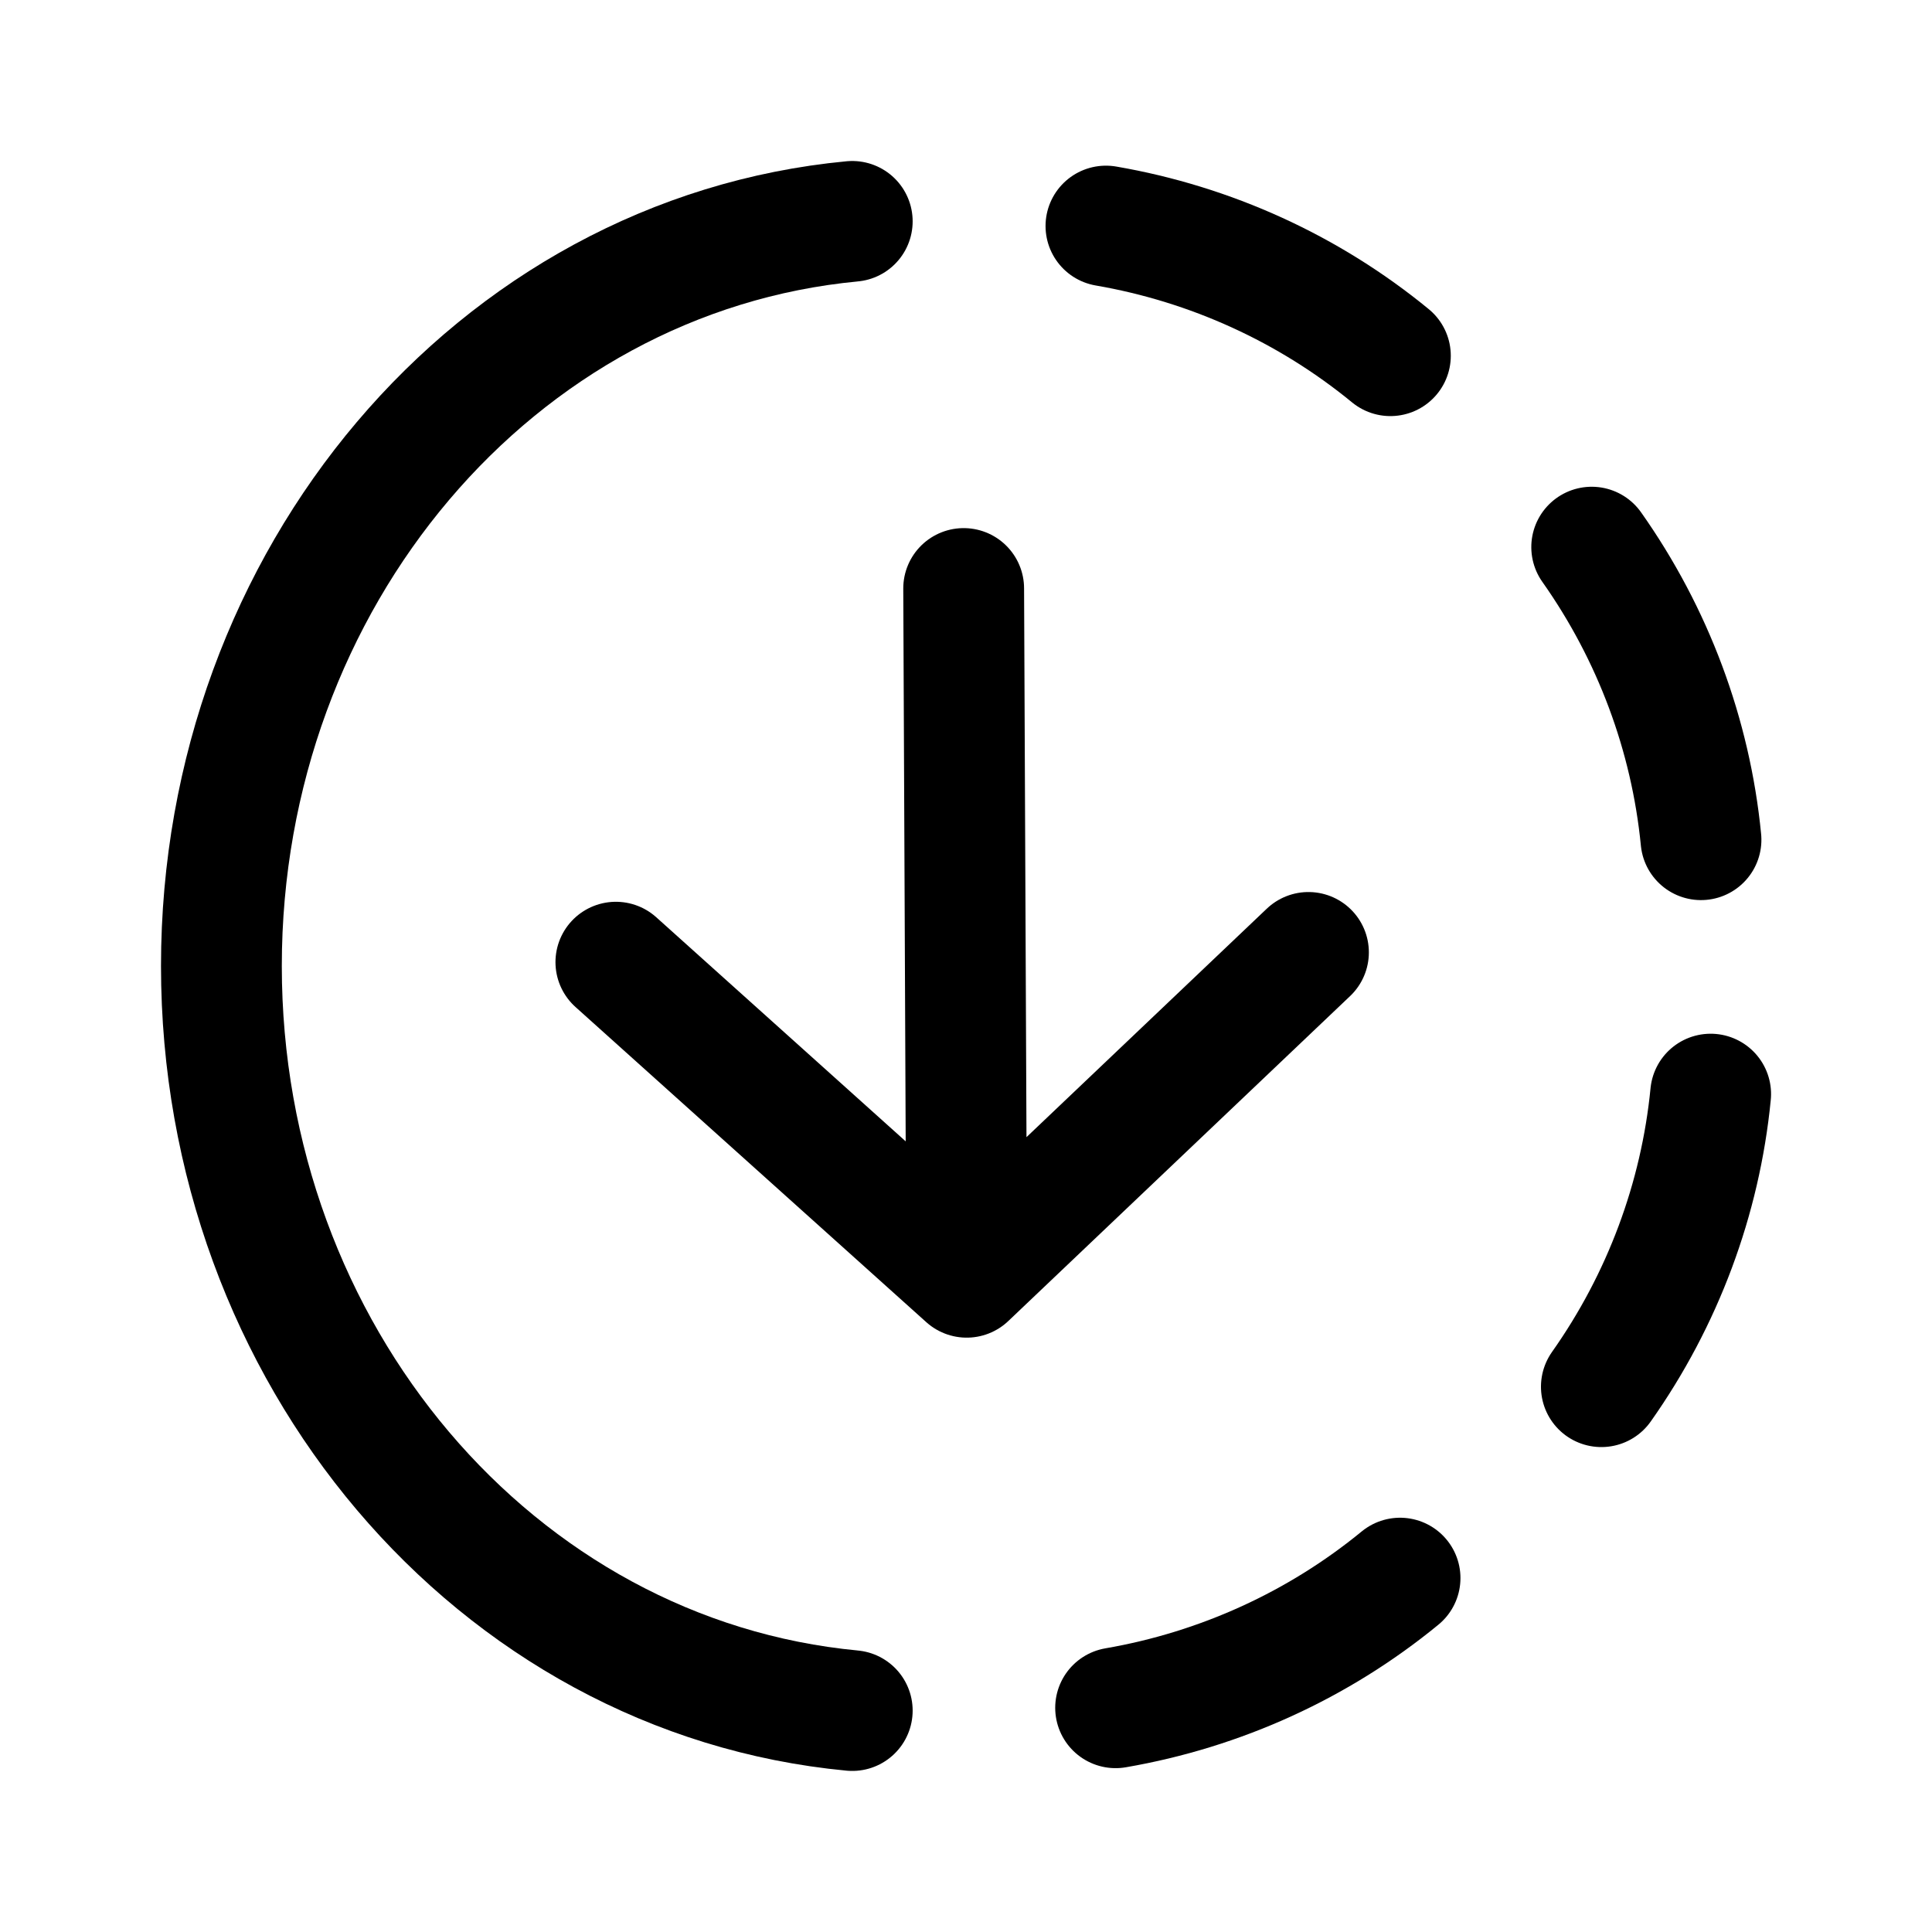
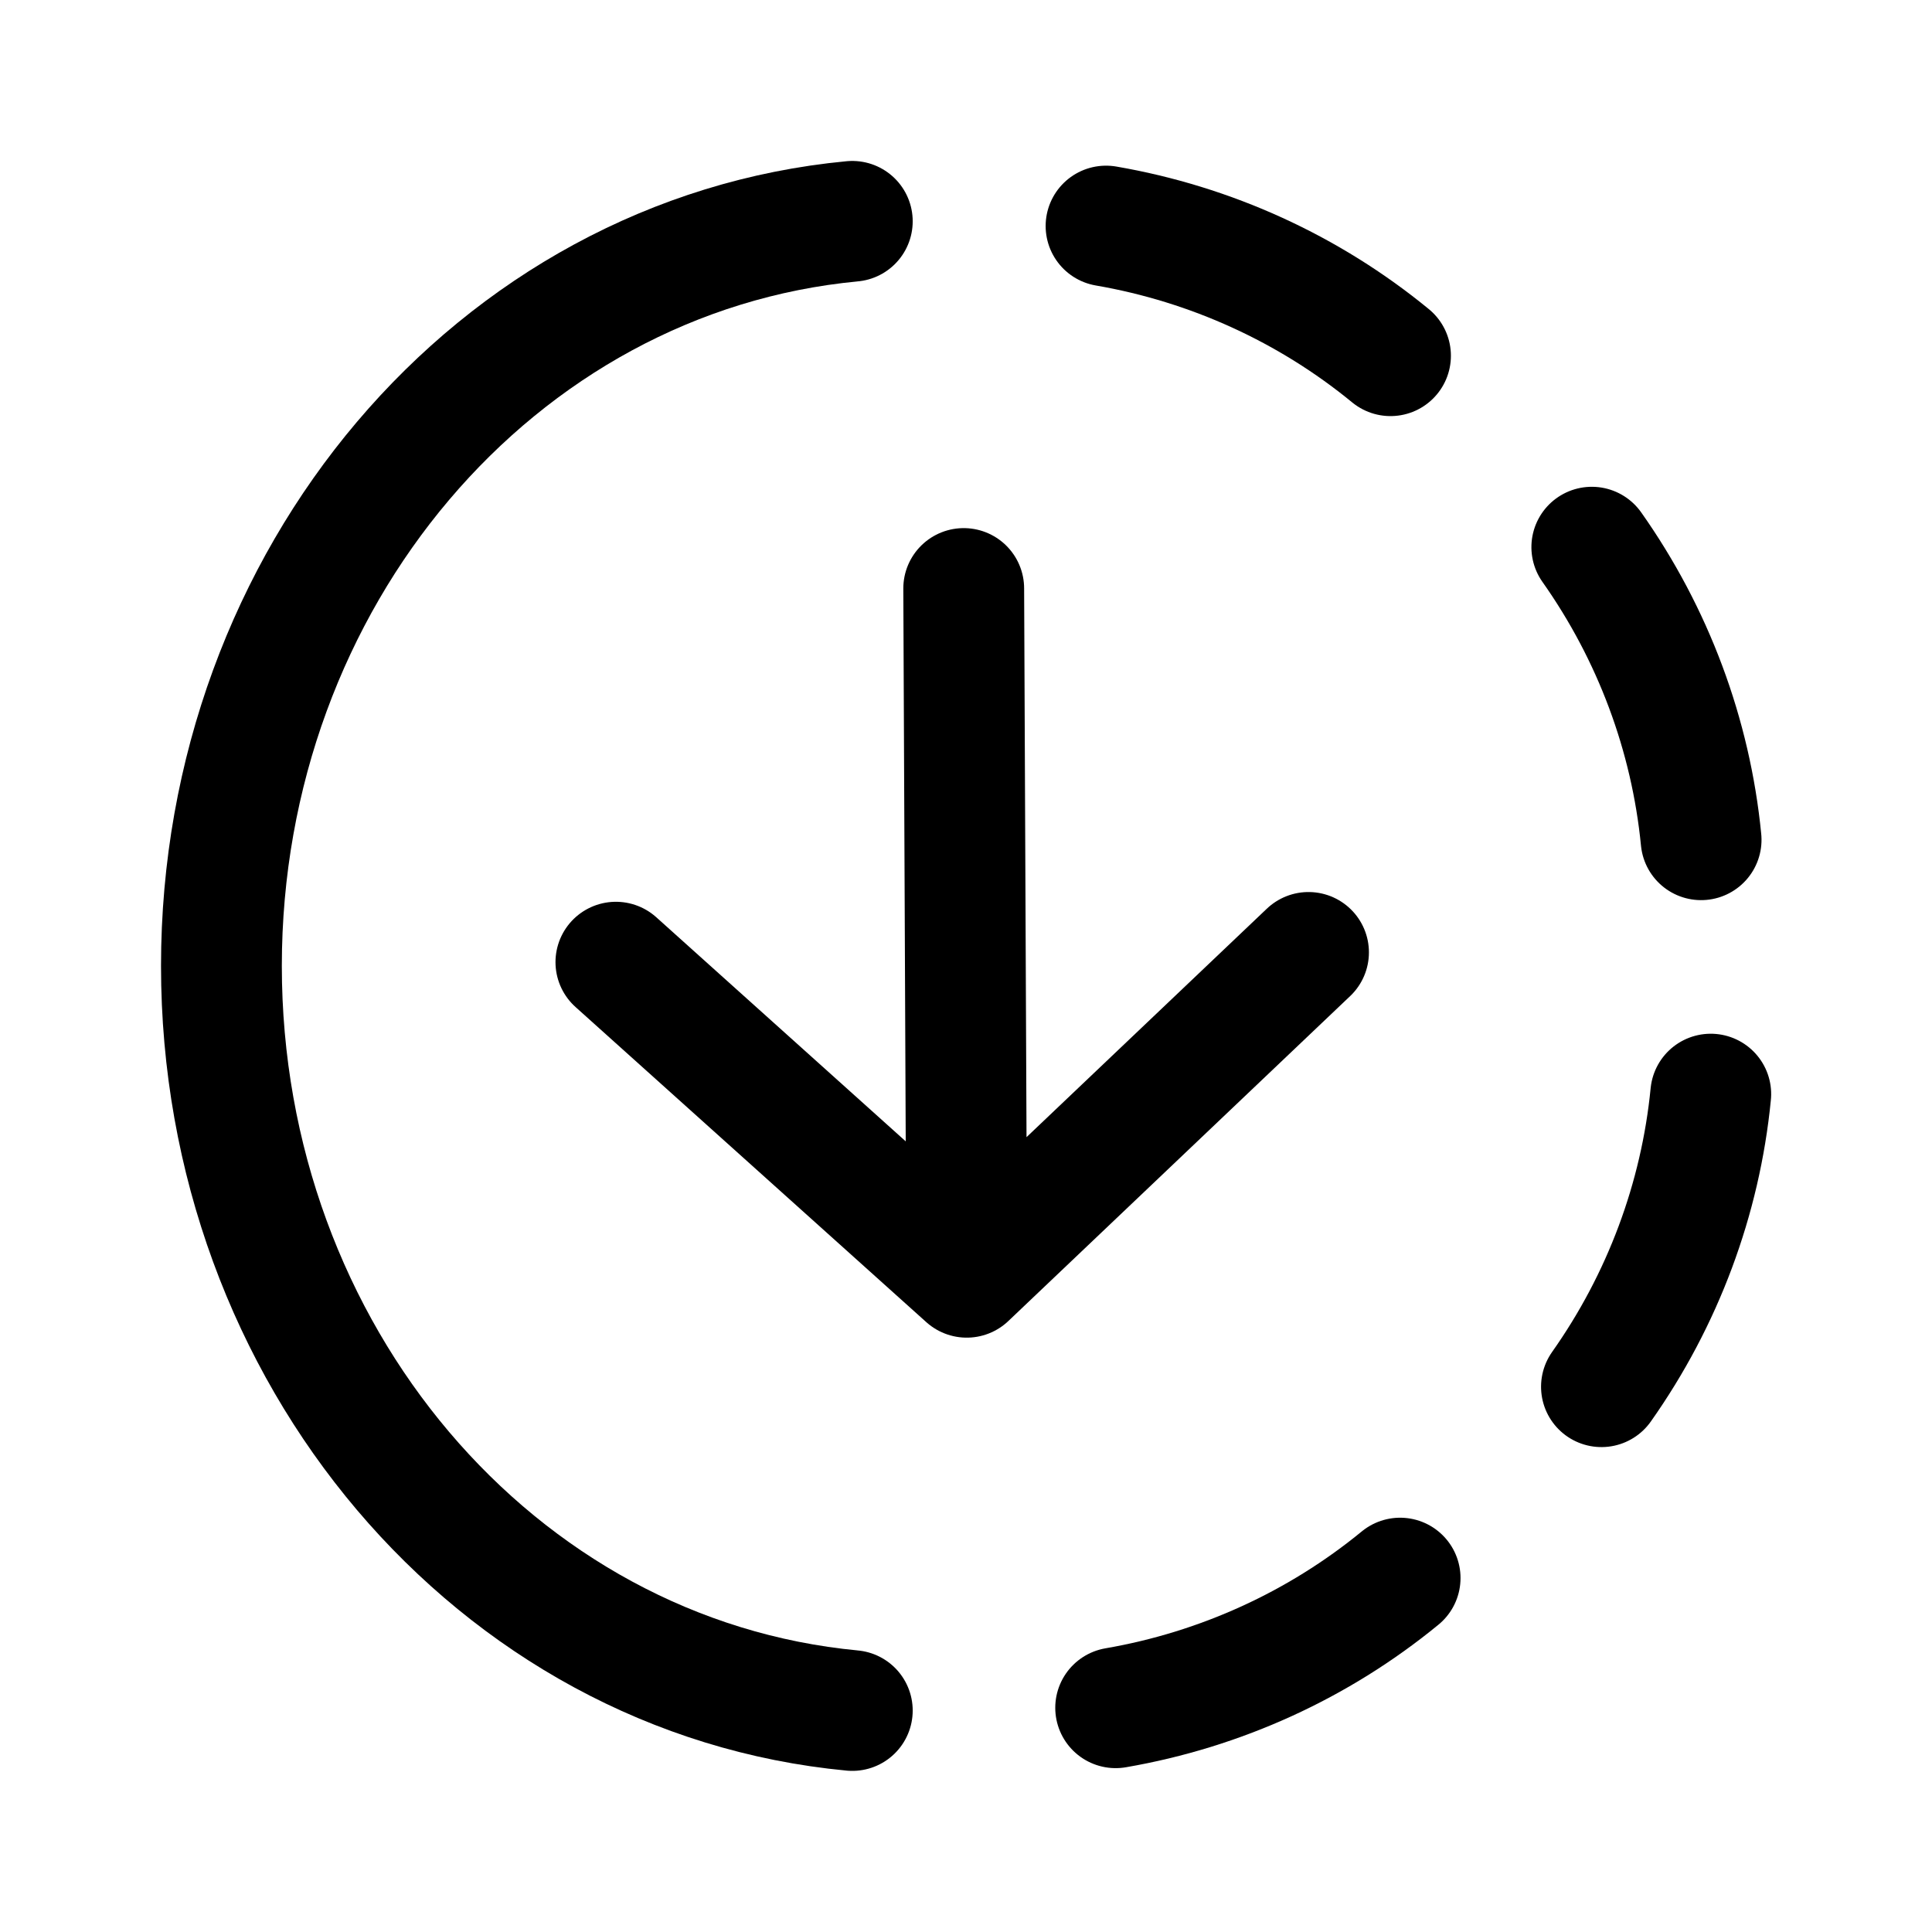
- <svg xmlns="http://www.w3.org/2000/svg" width="192" height="192" viewBox="0 0 192 192" fill="none" version="1.1" id="svg4" xml:space="preserve">
-   <defs id="defs4">
-     <linearGradient id="swatch5">
-       <stop style="stop-color:#ff9900;stop-opacity:1;" offset="0" id="stop5" />
-     </linearGradient>
-     <linearGradient id="swatch4">
-       <stop style="stop-color:#3b8aff;stop-opacity:1;" offset="0" id="stop4" />
-     </linearGradient>
-   </defs>
-   <g id="layer2">
-     <g id="g4">
-       <g id="g9" transform="matrix(1.240652,0,0,1.239404,-23.18416,-22.53741)" style="stroke-width:0.806">
-         <path style="opacity:1;fill:none;stroke:#000000;stroke-width:9.677;stroke-linecap:round;stroke-linejoin:round" id="path4" d="m 107.276,36.306 a 48.565,47.556 0 0 1 22.784,10.403" />
-         <path style="fill:none;stroke:#000000;stroke-width:9.677;stroke-linecap:round;stroke-linejoin:round" id="path4-5" d="m 147.246,-59.492 a 48.565,47.556 0 0 1 22.784,10.403" transform="rotate(45)" />
-         <path style="fill:none;stroke:#000000;stroke-width:9.677;stroke-linecap:round;stroke-linejoin:round" id="path4-1" d="m 108.05,-155.121 a 48.565,47.556 0 0 1 22.784,10.403" transform="scale(1,-1)" />
-         <path style="fill:none;stroke:#000000;stroke-width:9.677;stroke-linecap:round;stroke-linejoin:round" id="path4-5-7" d="M 12.434,-195.399 A 48.565,47.556 0 0 1 35.217,-184.996" transform="matrix(0.7071068,-0.7071068,-0.7071068,-0.7071068,0,0)" />
-         <path style="opacity:1;fill:none;stroke:#000000;stroke-width:9.677;stroke-linecap:round;stroke-linejoin:round" id="path6" d="M 86.954,155.344 A 55.357,59.934 0 0 1 36.422,95.638 55.357,59.934 0 0 1 86.954,35.932" />
-         <path style="opacity:1;fill:none;stroke:#000000;stroke-width:9.677;stroke-linecap:round;stroke-linejoin:round" d="M 95.879,65.368 96.121,120.602 68.02,95.33 96.121,120.602 123.497,94.548" id="path7" />
-       </g>
-     </g>
+ <svg xmlns="http://www.w3.org/2000/svg" width="192" height="192" fill="none" version="1.1" viewBox="0 0 192 192" xml:space="preserve">
+   <g transform="matrix(1.2407 0 0 1.2394 -23.184 -22.537)" fill="none" stroke="#000" stroke-linecap="round" stroke-linejoin="round" stroke-width="9.677">
+     <path d="m107.28 36.306a48.565 47.556 0 0 1 22.784 10.403" />
+     <path transform="rotate(45)" d="m147.25-59.492a48.565 47.556 0 0 1 22.784 10.403" />
+     <path transform="scale(1,-1)" d="m108.05-155.12a48.565 47.556 0 0 1 22.784 10.403" />
+     <path transform="matrix(.70711 -.70711 -.70711 -.70711 0 0)" d="m12.434-195.4a48.565 47.556 0 0 1 22.784 10.403" />
+     <path d="m86.954 155.34a55.357 59.934 0 0 1-50.532-59.706 55.357 59.934 0 0 1 50.532-59.706" />
+     <path d="m95.879 65.368 0.241 55.234-28.101-25.272 28.101 25.272 27.377-26.054" />
  </g>
</svg>
